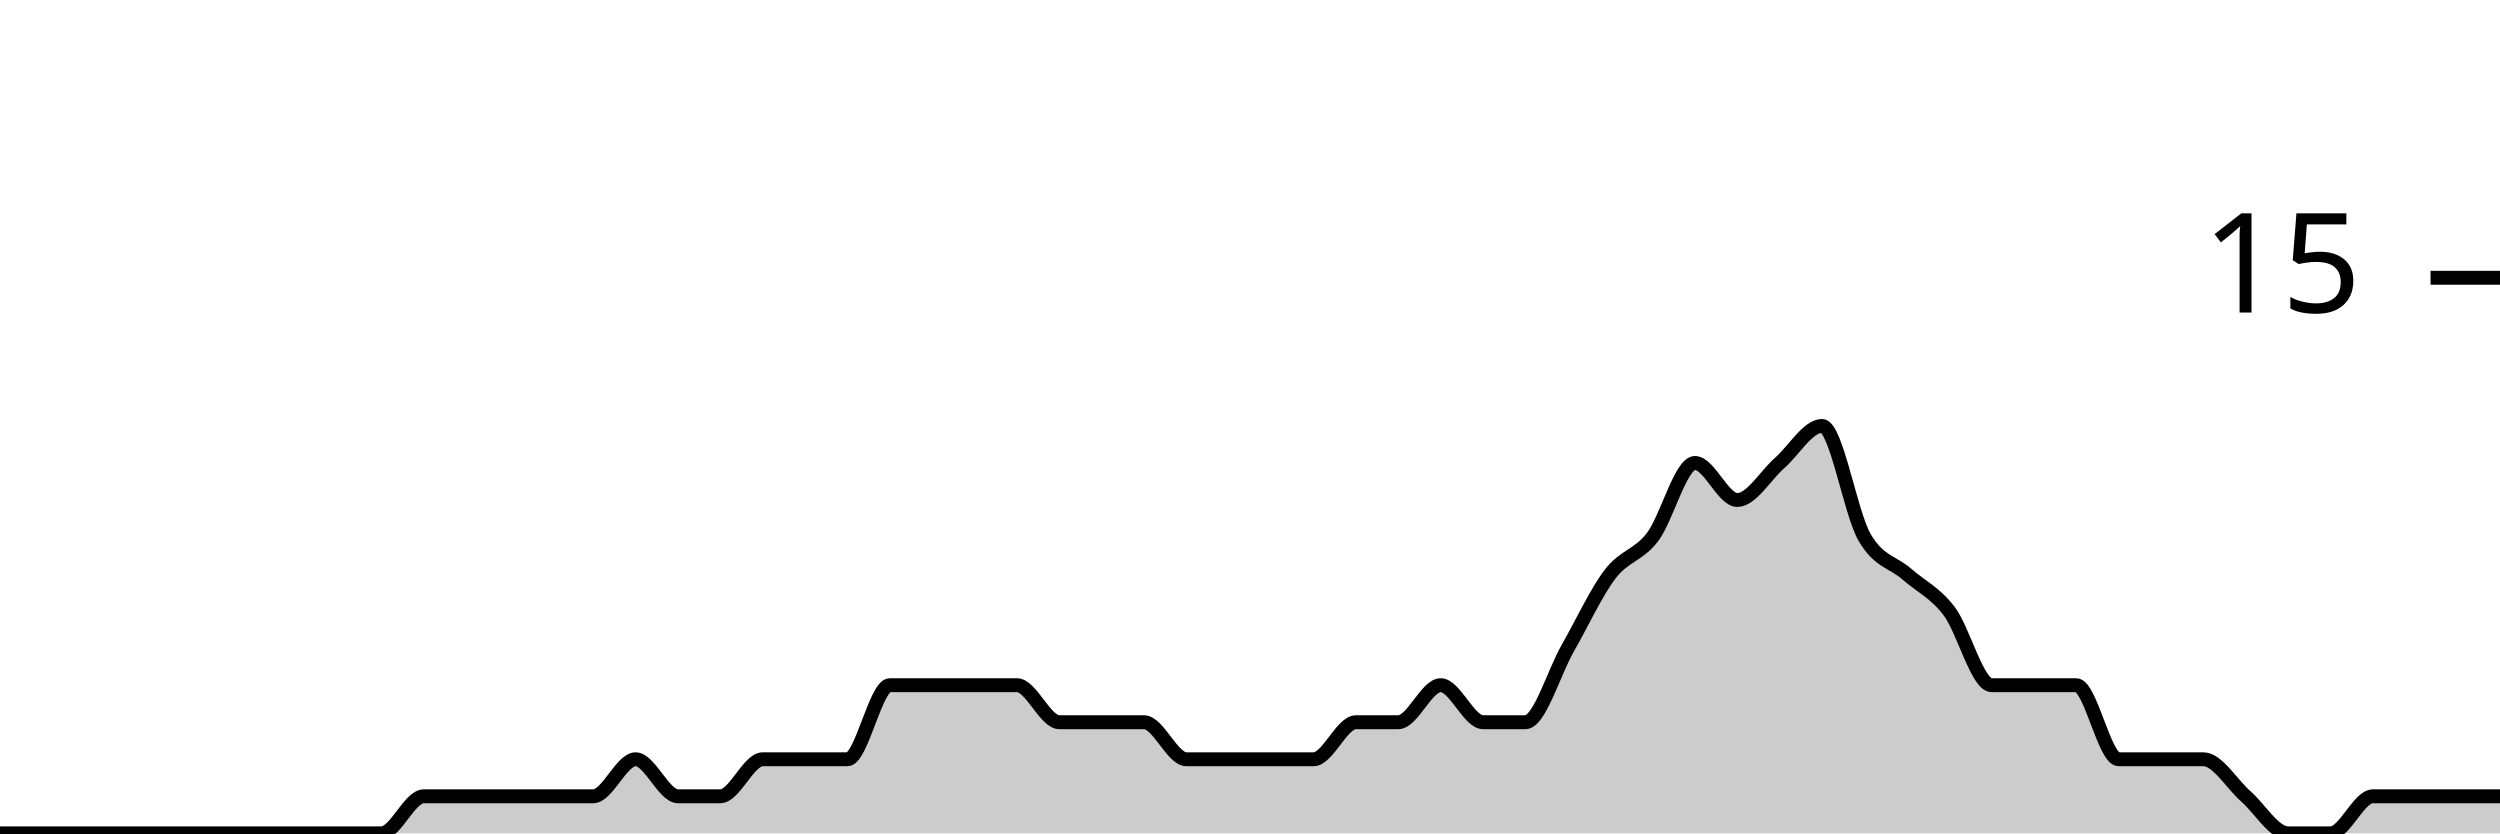
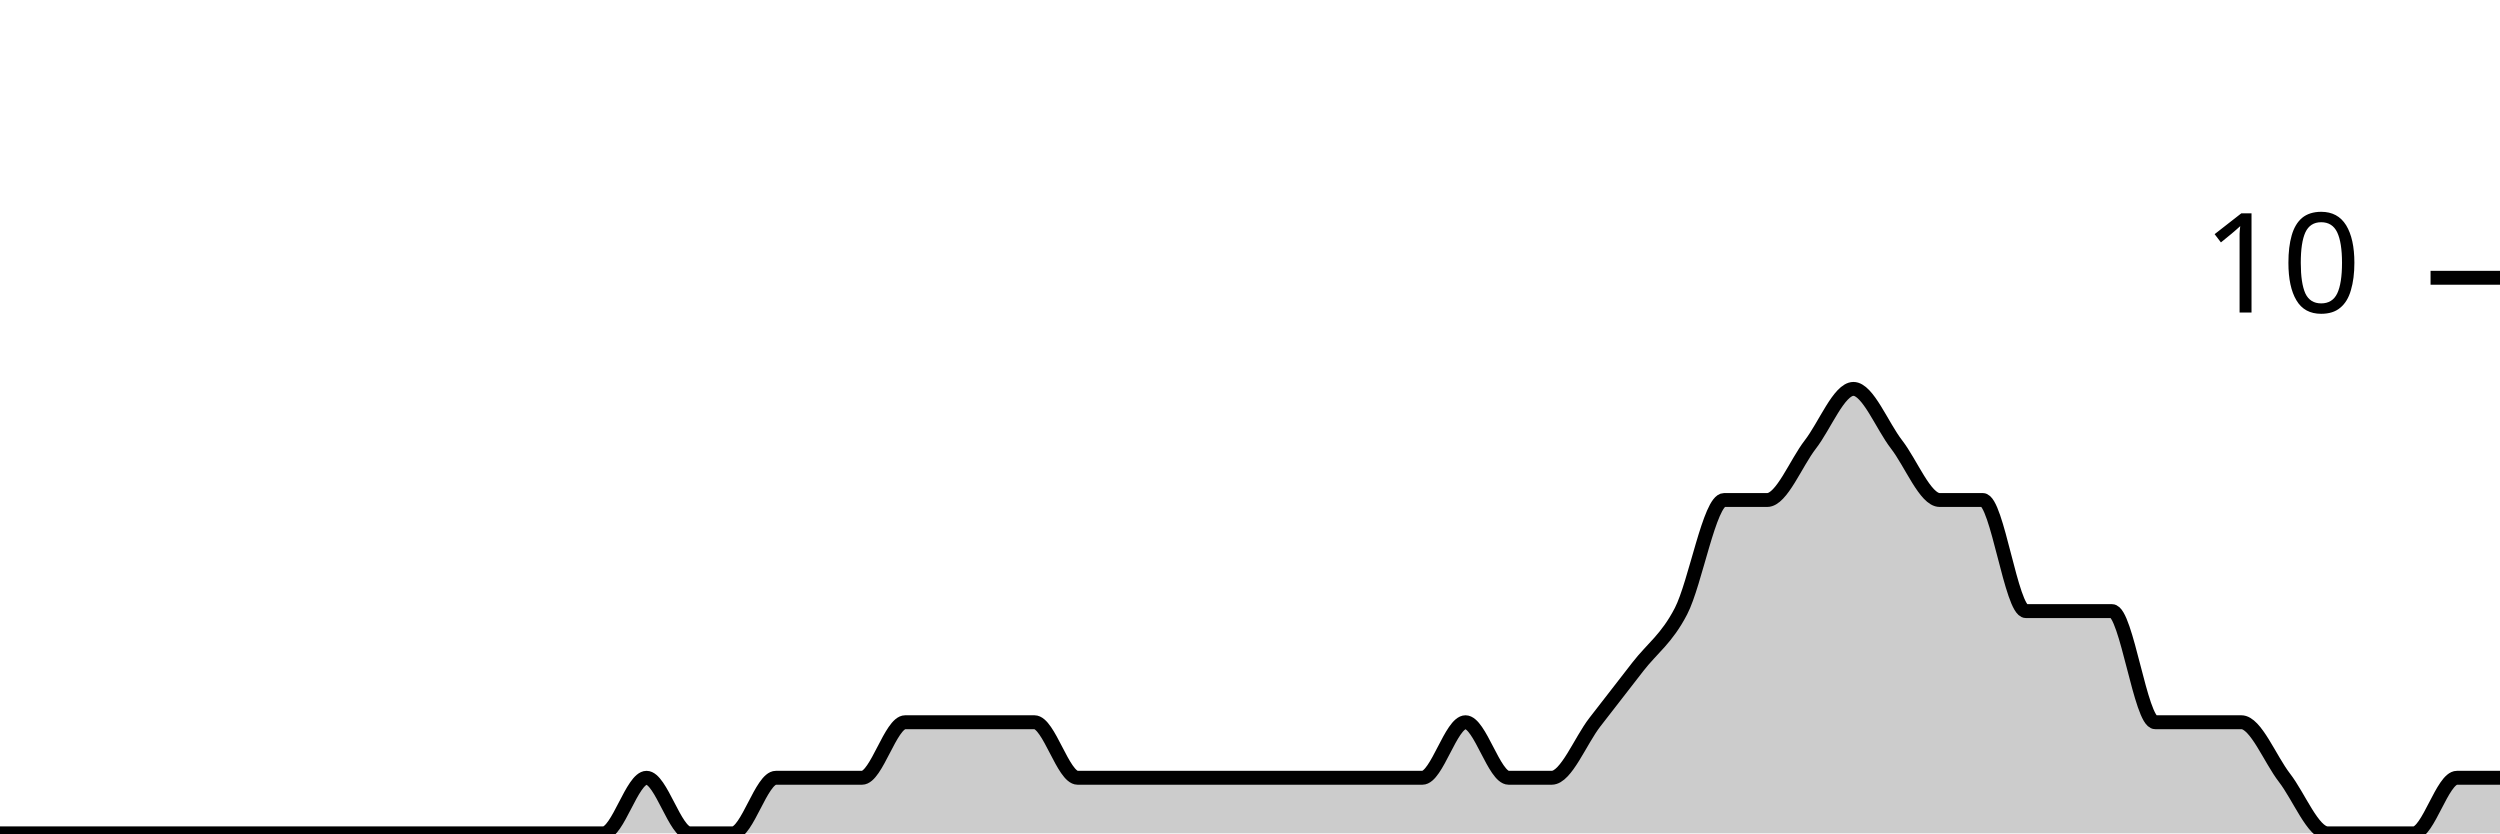
<svg xmlns="http://www.w3.org/2000/svg" viewBox="0 0 180 60">
  <g transform="translate(0,20)">
-     <path class="area" fill="rgba(0, 0, 0, 0.2)" d="M0,40C1.017,40,2.034,40,3.051,40C4.068,40,5.085,40,6.102,40C7.119,40,8.136,40,9.153,40C10.169,40,11.186,40,12.203,40C13.22,40,14.237,40,15.254,40C16.271,40,17.288,40,18.305,40C19.322,40,20.339,40,21.356,40C22.373,40,23.39,40,24.407,40C25.424,40,26.441,40,27.458,40C28.475,40,29.492,37.333,30.508,37.333C31.525,37.333,32.542,37.333,33.559,37.333C34.576,37.333,35.593,37.333,36.61,37.333C37.627,37.333,38.644,37.333,39.661,37.333C40.678,37.333,41.695,37.333,42.712,37.333C43.729,37.333,44.746,34.667,45.763,34.667C46.78,34.667,47.797,37.333,48.814,37.333C49.831,37.333,50.847,37.333,51.864,37.333C52.881,37.333,53.898,34.667,54.915,34.667C55.932,34.667,56.949,34.667,57.966,34.667C58.983,34.667,60,34.667,61.017,34.667C62.034,34.667,63.051,29.333,64.068,29.333C65.085,29.333,66.102,29.333,67.119,29.333C68.136,29.333,69.153,29.333,70.169,29.333C71.186,29.333,72.203,29.333,73.22,29.333C74.237,29.333,75.254,32,76.271,32C77.288,32,78.305,32,79.322,32C80.339,32,81.356,32,82.373,32C83.39,32,84.407,34.667,85.424,34.667C86.441,34.667,87.458,34.667,88.475,34.667C89.492,34.667,90.508,34.667,91.525,34.667C92.542,34.667,93.559,34.667,94.576,34.667C95.593,34.667,96.61,32,97.627,32C98.644,32,99.661,32,100.678,32C101.695,32,102.712,29.333,103.729,29.333C104.746,29.333,105.763,32,106.78,32C107.797,32,108.814,32,109.831,32C110.847,32,111.864,28.444,112.881,26.667C113.898,24.889,114.915,22.667,115.932,21.333C116.949,20,117.966,20,118.983,18.667C120,17.333,121.017,13.333,122.034,13.333C123.051,13.333,124.068,16,125.085,16C126.102,16,127.119,14.222,128.136,13.333C129.153,12.444,130.169,10.667,131.186,10.667C132.203,10.667,133.22,16.889,134.237,18.667C135.254,20.444,136.271,20.444,137.288,21.333C138.305,22.222,139.322,22.667,140.339,24C141.356,25.333,142.373,29.333,143.39,29.333C144.407,29.333,145.424,29.333,146.441,29.333C147.458,29.333,148.475,29.333,149.492,29.333C150.508,29.333,151.525,34.667,152.542,34.667C153.559,34.667,154.576,34.667,155.593,34.667C156.61,34.667,157.627,34.667,158.644,34.667C159.661,34.667,160.678,36.444,161.695,37.333C162.712,38.222,163.729,40,164.746,40C165.763,40,166.78,40,167.797,40C168.814,40,169.831,37.333,170.847,37.333C171.864,37.333,172.881,37.333,173.898,37.333C174.915,37.333,175.932,37.333,176.949,37.333C177.966,37.333,178.983,37.333,180,37.333L180,40C178.983,40,177.966,40,176.949,40C175.932,40,174.915,40,173.898,40C172.881,40,171.864,40,170.847,40C169.831,40,168.814,40,167.797,40C166.78,40,165.763,40,164.746,40C163.729,40,162.712,40,161.695,40C160.678,40,159.661,40,158.644,40C157.627,40,156.61,40,155.593,40C154.576,40,153.559,40,152.542,40C151.525,40,150.508,40,149.492,40C148.475,40,147.458,40,146.441,40C145.424,40,144.407,40,143.39,40C142.373,40,141.356,40,140.339,40C139.322,40,138.305,40,137.288,40C136.271,40,135.254,40,134.237,40C133.22,40,132.203,40,131.186,40C130.169,40,129.153,40,128.136,40C127.119,40,126.102,40,125.085,40C124.068,40,123.051,40,122.034,40C121.017,40,120,40,118.983,40C117.966,40,116.949,40,115.932,40C114.915,40,113.898,40,112.881,40C111.864,40,110.847,40,109.831,40C108.814,40,107.797,40,106.78,40C105.763,40,104.746,40,103.729,40C102.712,40,101.695,40,100.678,40C99.661,40,98.644,40,97.627,40C96.61,40,95.593,40,94.576,40C93.559,40,92.542,40,91.525,40C90.508,40,89.492,40,88.475,40C87.458,40,86.441,40,85.424,40C84.407,40,83.39,40,82.373,40C81.356,40,80.339,40,79.322,40C78.305,40,77.288,40,76.271,40C75.254,40,74.237,40,73.22,40C72.203,40,71.186,40,70.169,40C69.153,40,68.136,40,67.119,40C66.102,40,65.085,40,64.068,40C63.051,40,62.034,40,61.017,40C60,40,58.983,40,57.966,40C56.949,40,55.932,40,54.915,40C53.898,40,52.881,40,51.864,40C50.847,40,49.831,40,48.814,40C47.797,40,46.78,40,45.763,40C44.746,40,43.729,40,42.712,40C41.695,40,40.678,40,39.661,40C38.644,40,37.627,40,36.61,40C35.593,40,34.576,40,33.559,40C32.542,40,31.525,40,30.508,40C29.492,40,28.475,40,27.458,40C26.441,40,25.424,40,24.407,40C23.39,40,22.373,40,21.356,40C20.339,40,19.322,40,18.305,40C17.288,40,16.271,40,15.254,40C14.237,40,13.22,40,12.203,40C11.186,40,10.169,40,9.153,40C8.136,40,7.119,40,6.102,40C5.085,40,4.068,40,3.051,40C2.034,40,1.017,40,0,40Z" />
-     <path class="line" stroke="black" fill="none" d="M0,40C1.017,40,2.034,40,3.051,40C4.068,40,5.085,40,6.102,40C7.119,40,8.136,40,9.153,40C10.169,40,11.186,40,12.203,40C13.22,40,14.237,40,15.254,40C16.271,40,17.288,40,18.305,40C19.322,40,20.339,40,21.356,40C22.373,40,23.39,40,24.407,40C25.424,40,26.441,40,27.458,40C28.475,40,29.492,37.333,30.508,37.333C31.525,37.333,32.542,37.333,33.559,37.333C34.576,37.333,35.593,37.333,36.61,37.333C37.627,37.333,38.644,37.333,39.661,37.333C40.678,37.333,41.695,37.333,42.712,37.333C43.729,37.333,44.746,34.667,45.763,34.667C46.78,34.667,47.797,37.333,48.814,37.333C49.831,37.333,50.847,37.333,51.864,37.333C52.881,37.333,53.898,34.667,54.915,34.667C55.932,34.667,56.949,34.667,57.966,34.667C58.983,34.667,60,34.667,61.017,34.667C62.034,34.667,63.051,29.333,64.068,29.333C65.085,29.333,66.102,29.333,67.119,29.333C68.136,29.333,69.153,29.333,70.169,29.333C71.186,29.333,72.203,29.333,73.22,29.333C74.237,29.333,75.254,32,76.271,32C77.288,32,78.305,32,79.322,32C80.339,32,81.356,32,82.373,32C83.39,32,84.407,34.667,85.424,34.667C86.441,34.667,87.458,34.667,88.475,34.667C89.492,34.667,90.508,34.667,91.525,34.667C92.542,34.667,93.559,34.667,94.576,34.667C95.593,34.667,96.61,32,97.627,32C98.644,32,99.661,32,100.678,32C101.695,32,102.712,29.333,103.729,29.333C104.746,29.333,105.763,32,106.78,32C107.797,32,108.814,32,109.831,32C110.847,32,111.864,28.444,112.881,26.667C113.898,24.889,114.915,22.667,115.932,21.333C116.949,20,117.966,20,118.983,18.667C120,17.333,121.017,13.333,122.034,13.333C123.051,13.333,124.068,16,125.085,16C126.102,16,127.119,14.222,128.136,13.333C129.153,12.444,130.169,10.667,131.186,10.667C132.203,10.667,133.22,16.889,134.237,18.667C135.254,20.444,136.271,20.444,137.288,21.333C138.305,22.222,139.322,22.667,140.339,24C141.356,25.333,142.373,29.333,143.39,29.333C144.407,29.333,145.424,29.333,146.441,29.333C147.458,29.333,148.475,29.333,149.492,29.333C150.508,29.333,151.525,34.667,152.542,34.667C153.559,34.667,154.576,34.667,155.593,34.667C156.61,34.667,157.627,34.667,158.644,34.667C159.661,34.667,160.678,36.444,161.695,37.333C162.712,38.222,163.729,40,164.746,40C165.763,40,166.78,40,167.797,40C168.814,40,169.831,37.333,170.847,37.333C171.864,37.333,172.881,37.333,173.898,37.333C174.915,37.333,175.932,37.333,176.949,37.333C177.966,37.333,178.983,37.333,180,37.333" />
+     <path class="area" fill="rgba(0, 0, 0, 0.2)" d="M0,40C1.034,40,2.069,40,3.103,40C4.138,40,5.172,40,6.207,40C7.241,40,8.276,40,9.31,40C10.345,40,11.379,40,12.414,40C13.448,40,14.483,40,15.517,40C16.552,40,17.586,40,18.621,40C19.655,40,20.69,40,21.724,40C22.759,40,23.793,40,24.828,40C25.862,40,26.897,40,27.931,40C28.966,40,30,40,31.034,40C32.069,40,33.103,40,34.138,40C35.172,40,36.207,40,37.241,40C38.276,40,39.31,40,40.345,40C41.379,40,42.414,40,43.448,40C44.483,40,45.517,36,46.552,36C47.586,36,48.621,40,49.655,40C50.69,40,51.724,40,52.759,40C53.793,40,54.828,36,55.862,36C56.897,36,57.931,36,58.966,36C60,36,61.034,36,62.069,36C63.103,36,64.138,32,65.172,32C66.207,32,67.241,32,68.276,32C69.31,32,70.345,32,71.379,32C72.414,32,73.448,32,74.483,32C75.517,32,76.552,36,77.586,36C78.621,36,79.655,36,80.69,36C81.724,36,82.759,36,83.793,36C84.828,36,85.862,36,86.897,36C87.931,36,88.966,36,90,36C91.034,36,92.069,36,93.103,36C94.138,36,95.172,36,96.207,36C97.241,36,98.276,36,99.31,36C100.345,36,101.379,36,102.414,36C103.448,36,104.483,32,105.517,32C106.552,32,107.586,36,108.621,36C109.655,36,110.69,36,111.724,36C112.759,36,113.793,33.333,114.828,32C115.862,30.667,116.897,29.333,117.931,28C118.966,26.667,120,26,121.034,24C122.069,22,123.103,16,124.138,16C125.172,16,126.207,16,127.241,16C128.276,16,129.31,13.333,130.345,12C131.379,10.667,132.414,8,133.448,8C134.483,8,135.517,10.667,136.552,12C137.586,13.333,138.621,16,139.655,16C140.69,16,141.724,16,142.759,16C143.793,16,144.828,24,145.862,24C146.897,24,147.931,24,148.966,24C150,24,151.034,24,152.069,24C153.103,24,154.138,32,155.172,32C156.207,32,157.241,32,158.276,32C159.31,32,160.345,32,161.379,32C162.414,32,163.448,34.667,164.483,36C165.517,37.333,166.552,40,167.586,40C168.621,40,169.655,40,170.69,40C171.724,40,172.759,40,173.793,40C174.828,40,175.862,36,176.897,36C177.931,36,178.966,36,180,36L180,40C178.966,40,177.931,40,176.897,40C175.862,40,174.828,40,173.793,40C172.759,40,171.724,40,170.69,40C169.655,40,168.621,40,167.586,40C166.552,40,165.517,40,164.483,40C163.448,40,162.414,40,161.379,40C160.345,40,159.31,40,158.276,40C157.241,40,156.207,40,155.172,40C154.138,40,153.103,40,152.069,40C151.034,40,150,40,148.966,40C147.931,40,146.897,40,145.862,40C144.828,40,143.793,40,142.759,40C141.724,40,140.69,40,139.655,40C138.621,40,137.586,40,136.552,40C135.517,40,134.483,40,133.448,40C132.414,40,131.379,40,130.345,40C129.31,40,128.276,40,127.241,40C126.207,40,125.172,40,124.138,40C123.103,40,122.069,40,121.034,40C120,40,118.966,40,117.931,40C116.897,40,115.862,40,114.828,40C113.793,40,112.759,40,111.724,40C110.69,40,109.655,40,108.621,40C107.586,40,106.552,40,105.517,40C104.483,40,103.448,40,102.414,40C101.379,40,100.345,40,99.31,40C98.276,40,97.241,40,96.207,40C95.172,40,94.138,40,93.103,40C92.069,40,91.034,40,90,40C88.966,40,87.931,40,86.897,40C85.862,40,84.828,40,83.793,40C82.759,40,81.724,40,80.69,40C79.655,40,78.621,40,77.586,40C76.552,40,75.517,40,74.483,40C73.448,40,72.414,40,71.379,40C70.345,40,69.31,40,68.276,40C67.241,40,66.207,40,65.172,40C64.138,40,63.103,40,62.069,40C61.034,40,60,40,58.966,40C57.931,40,56.897,40,55.862,40C54.828,40,53.793,40,52.759,40C51.724,40,50.69,40,49.655,40C48.621,40,47.586,40,46.552,40C45.517,40,44.483,40,43.448,40C42.414,40,41.379,40,40.345,40C39.31,40,38.276,40,37.241,40C36.207,40,35.172,40,34.138,40C33.103,40,32.069,40,31.034,40C30,40,28.966,40,27.931,40C26.897,40,25.862,40,24.828,40C23.793,40,22.759,40,21.724,40C20.69,40,19.655,40,18.621,40C17.586,40,16.552,40,15.517,40C14.483,40,13.448,40,12.414,40C11.379,40,10.345,40,9.31,40C8.276,40,7.241,40,6.207,40C5.172,40,4.138,40,3.103,40C2.069,40,1.034,40,0,40Z" />
+     <path class="line" stroke="black" fill="none" d="M0,40C1.034,40,2.069,40,3.103,40C4.138,40,5.172,40,6.207,40C7.241,40,8.276,40,9.31,40C10.345,40,11.379,40,12.414,40C13.448,40,14.483,40,15.517,40C16.552,40,17.586,40,18.621,40C19.655,40,20.69,40,21.724,40C22.759,40,23.793,40,24.828,40C25.862,40,26.897,40,27.931,40C28.966,40,30,40,31.034,40C32.069,40,33.103,40,34.138,40C35.172,40,36.207,40,37.241,40C38.276,40,39.31,40,40.345,40C41.379,40,42.414,40,43.448,40C44.483,40,45.517,36,46.552,36C47.586,36,48.621,40,49.655,40C50.69,40,51.724,40,52.759,40C53.793,40,54.828,36,55.862,36C56.897,36,57.931,36,58.966,36C60,36,61.034,36,62.069,36C63.103,36,64.138,32,65.172,32C66.207,32,67.241,32,68.276,32C69.31,32,70.345,32,71.379,32C72.414,32,73.448,32,74.483,32C75.517,32,76.552,36,77.586,36C78.621,36,79.655,36,80.69,36C81.724,36,82.759,36,83.793,36C84.828,36,85.862,36,86.897,36C87.931,36,88.966,36,90,36C91.034,36,92.069,36,93.103,36C94.138,36,95.172,36,96.207,36C97.241,36,98.276,36,99.31,36C100.345,36,101.379,36,102.414,36C103.448,36,104.483,32,105.517,32C106.552,32,107.586,36,108.621,36C109.655,36,110.69,36,111.724,36C112.759,36,113.793,33.333,114.828,32C115.862,30.667,116.897,29.333,117.931,28C118.966,26.667,120,26,121.034,24C122.069,22,123.103,16,124.138,16C125.172,16,126.207,16,127.241,16C128.276,16,129.31,13.333,130.345,12C131.379,10.667,132.414,8,133.448,8C134.483,8,135.517,10.667,136.552,12C137.586,13.333,138.621,16,139.655,16C140.69,16,141.724,16,142.759,16C143.793,16,144.828,24,145.862,24C146.897,24,147.931,24,148.966,24C150,24,151.034,24,152.069,24C153.103,24,154.138,32,155.172,32C156.207,32,157.241,32,158.276,32C159.31,32,160.345,32,161.379,32C162.414,32,163.448,34.667,164.483,36C165.517,37.333,166.552,40,167.586,40C168.621,40,169.655,40,170.69,40C171.724,40,172.759,40,173.793,40C174.828,40,175.862,36,176.897,36C177.931,36,178.966,36,180,36" />
    <path class="axis-ceiling" stroke-width="1" stroke="black" fill="none" d="M175,0L180,0" />
-     <text class="axis-ceiling-label" font-family="sans-serif" text-anchor="end" font-size="10px" x="170" y="2.5">15</text>
+     <text class="axis-ceiling-label" font-family="sans-serif" text-anchor="end" font-size="10px" x="170" y="2.5">10</text>
  </g>
</svg>
